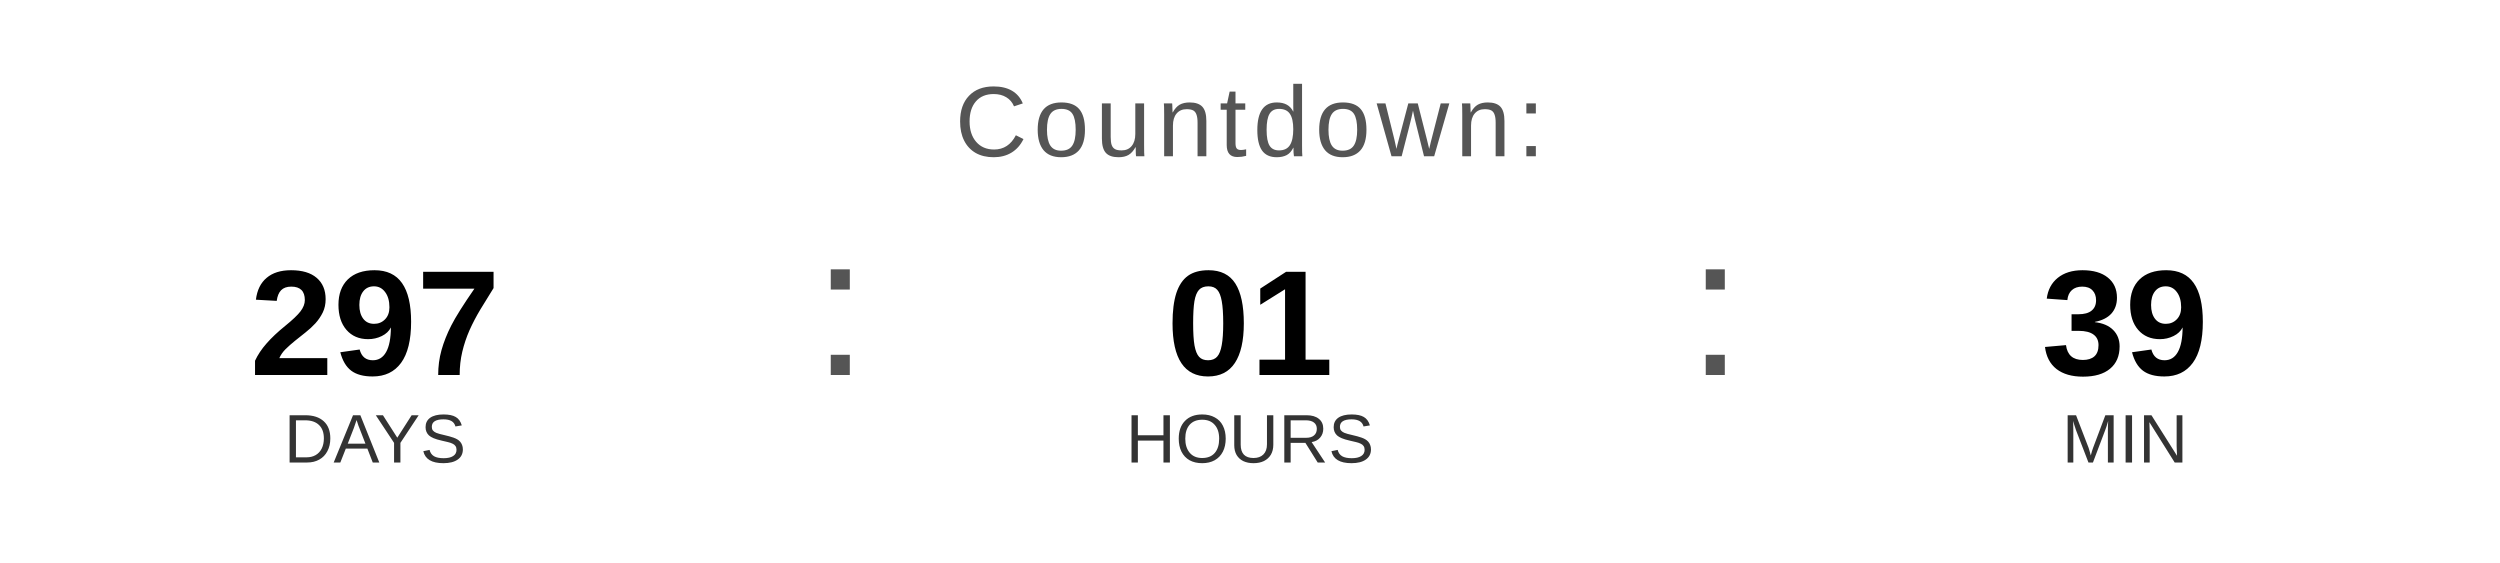
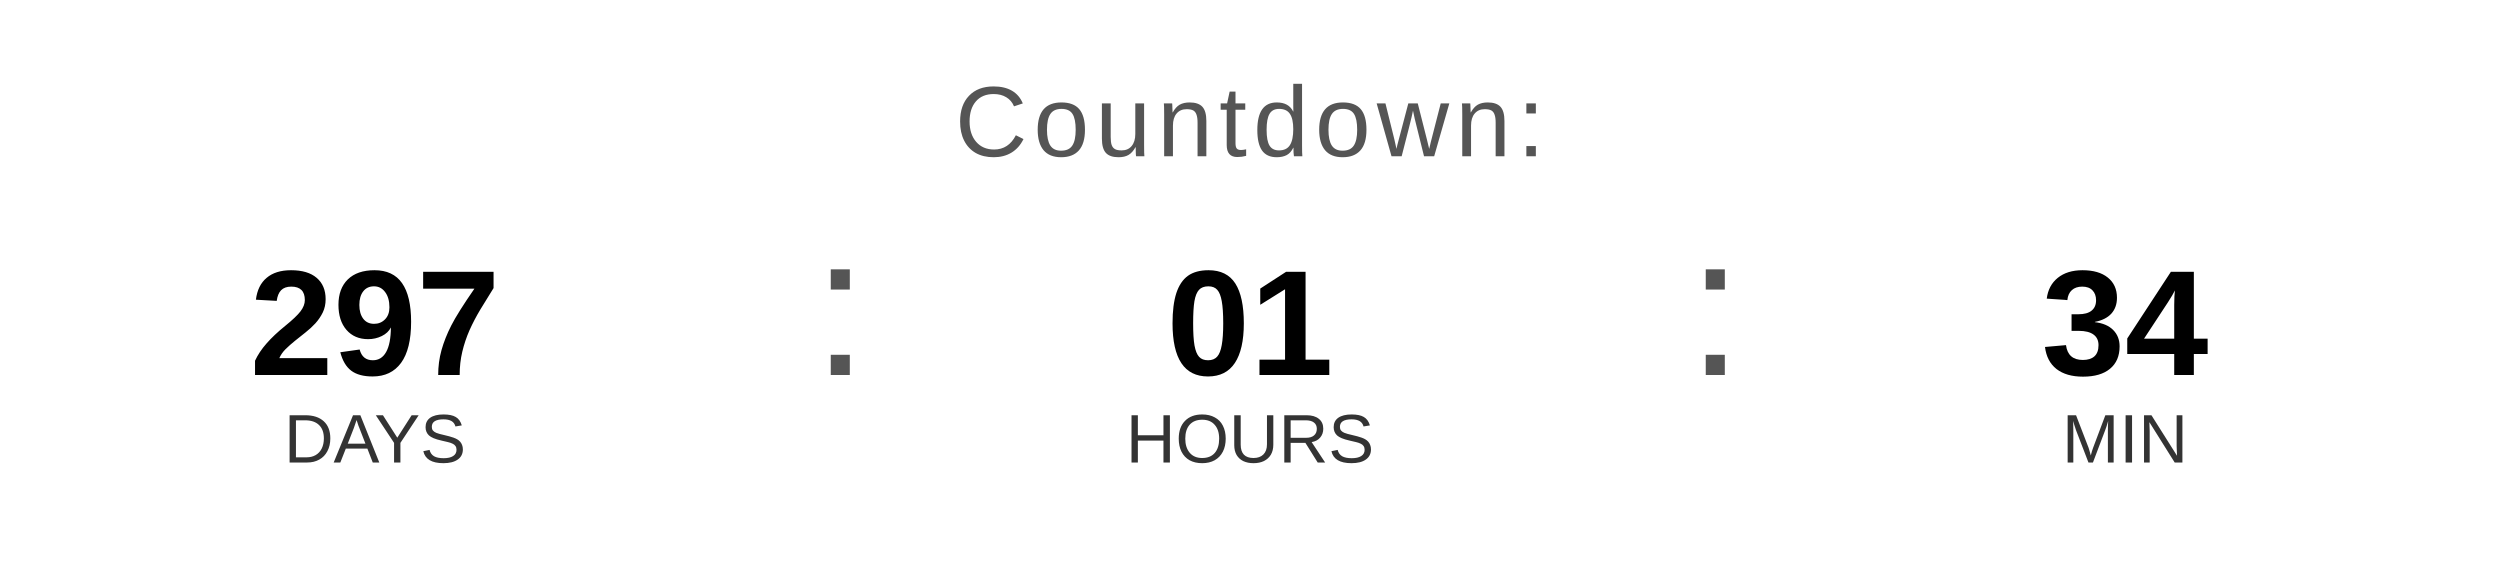
<svg xmlns="http://www.w3.org/2000/svg" width="400" height="90" viewBox="0 0 400 90">
  <text x="200" y="25" font-family="Arial, Helvetica, sans-serif" font-size="16" fill="#555555" text-anchor="middle" letter-spacing="1">
    Countdown:
  </text>
  <text x="60" y="60" font-family="Arial, Helvetica, sans-serif" font-size="24" font-weight="bold" fill="#000000" text-anchor="middle">297</text>
  <text x="60" y="74" font-family="Arial, Helvetica, sans-serif" font-size="11" fill="#333333" text-anchor="middle">DAYS</text>
  <text x="130" y="60" font-family="Arial, sans-serif" font-size="32" fill="#555555">:</text>
  <text x="200" y="60" font-family="Arial, Helvetica, sans-serif" font-size="24" font-weight="bold" fill="#000000" text-anchor="middle">01</text>
  <text x="200" y="74" font-family="Arial, Helvetica, sans-serif" font-size="11" fill="#333333" text-anchor="middle">HOURS</text>
  <text x="270" y="60" font-family="Arial, sans-serif" font-size="32" fill="#555555">:</text>
-   <text x="340" y="60" font-family="Arial, Helvetica, sans-serif" font-size="24" font-weight="bold" fill="#000000" text-anchor="middle">39</text>
+   <text x="340" y="60" font-family="Arial, Helvetica, sans-serif" font-size="24" font-weight="bold" fill="#000000" text-anchor="middle">34</text>
  <text x="340" y="74" font-family="Arial, Helvetica, sans-serif" font-size="11" fill="#333333" text-anchor="middle">MIN</text>
</svg>
